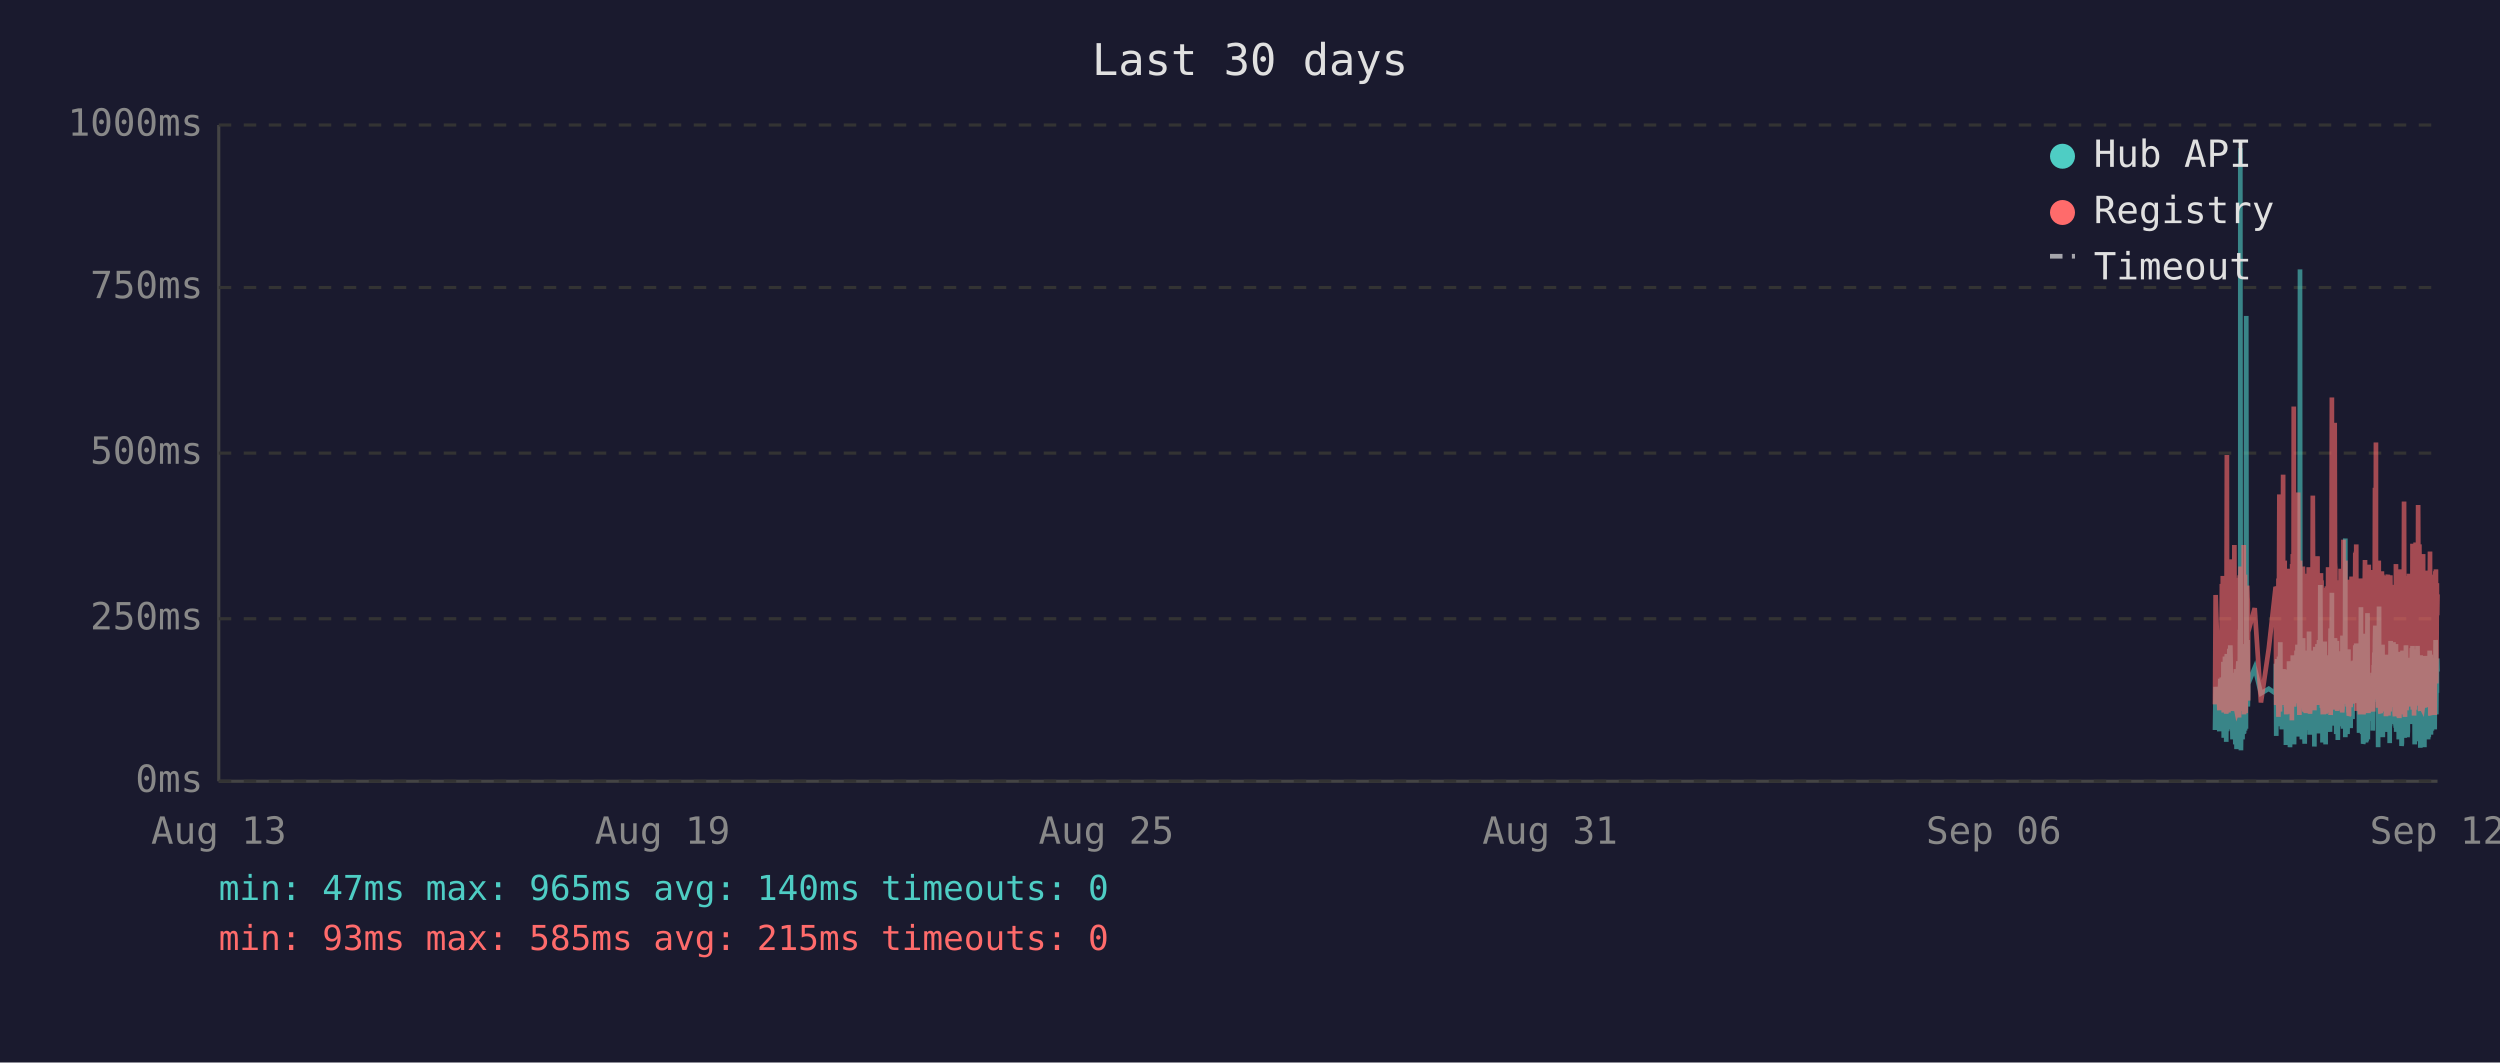
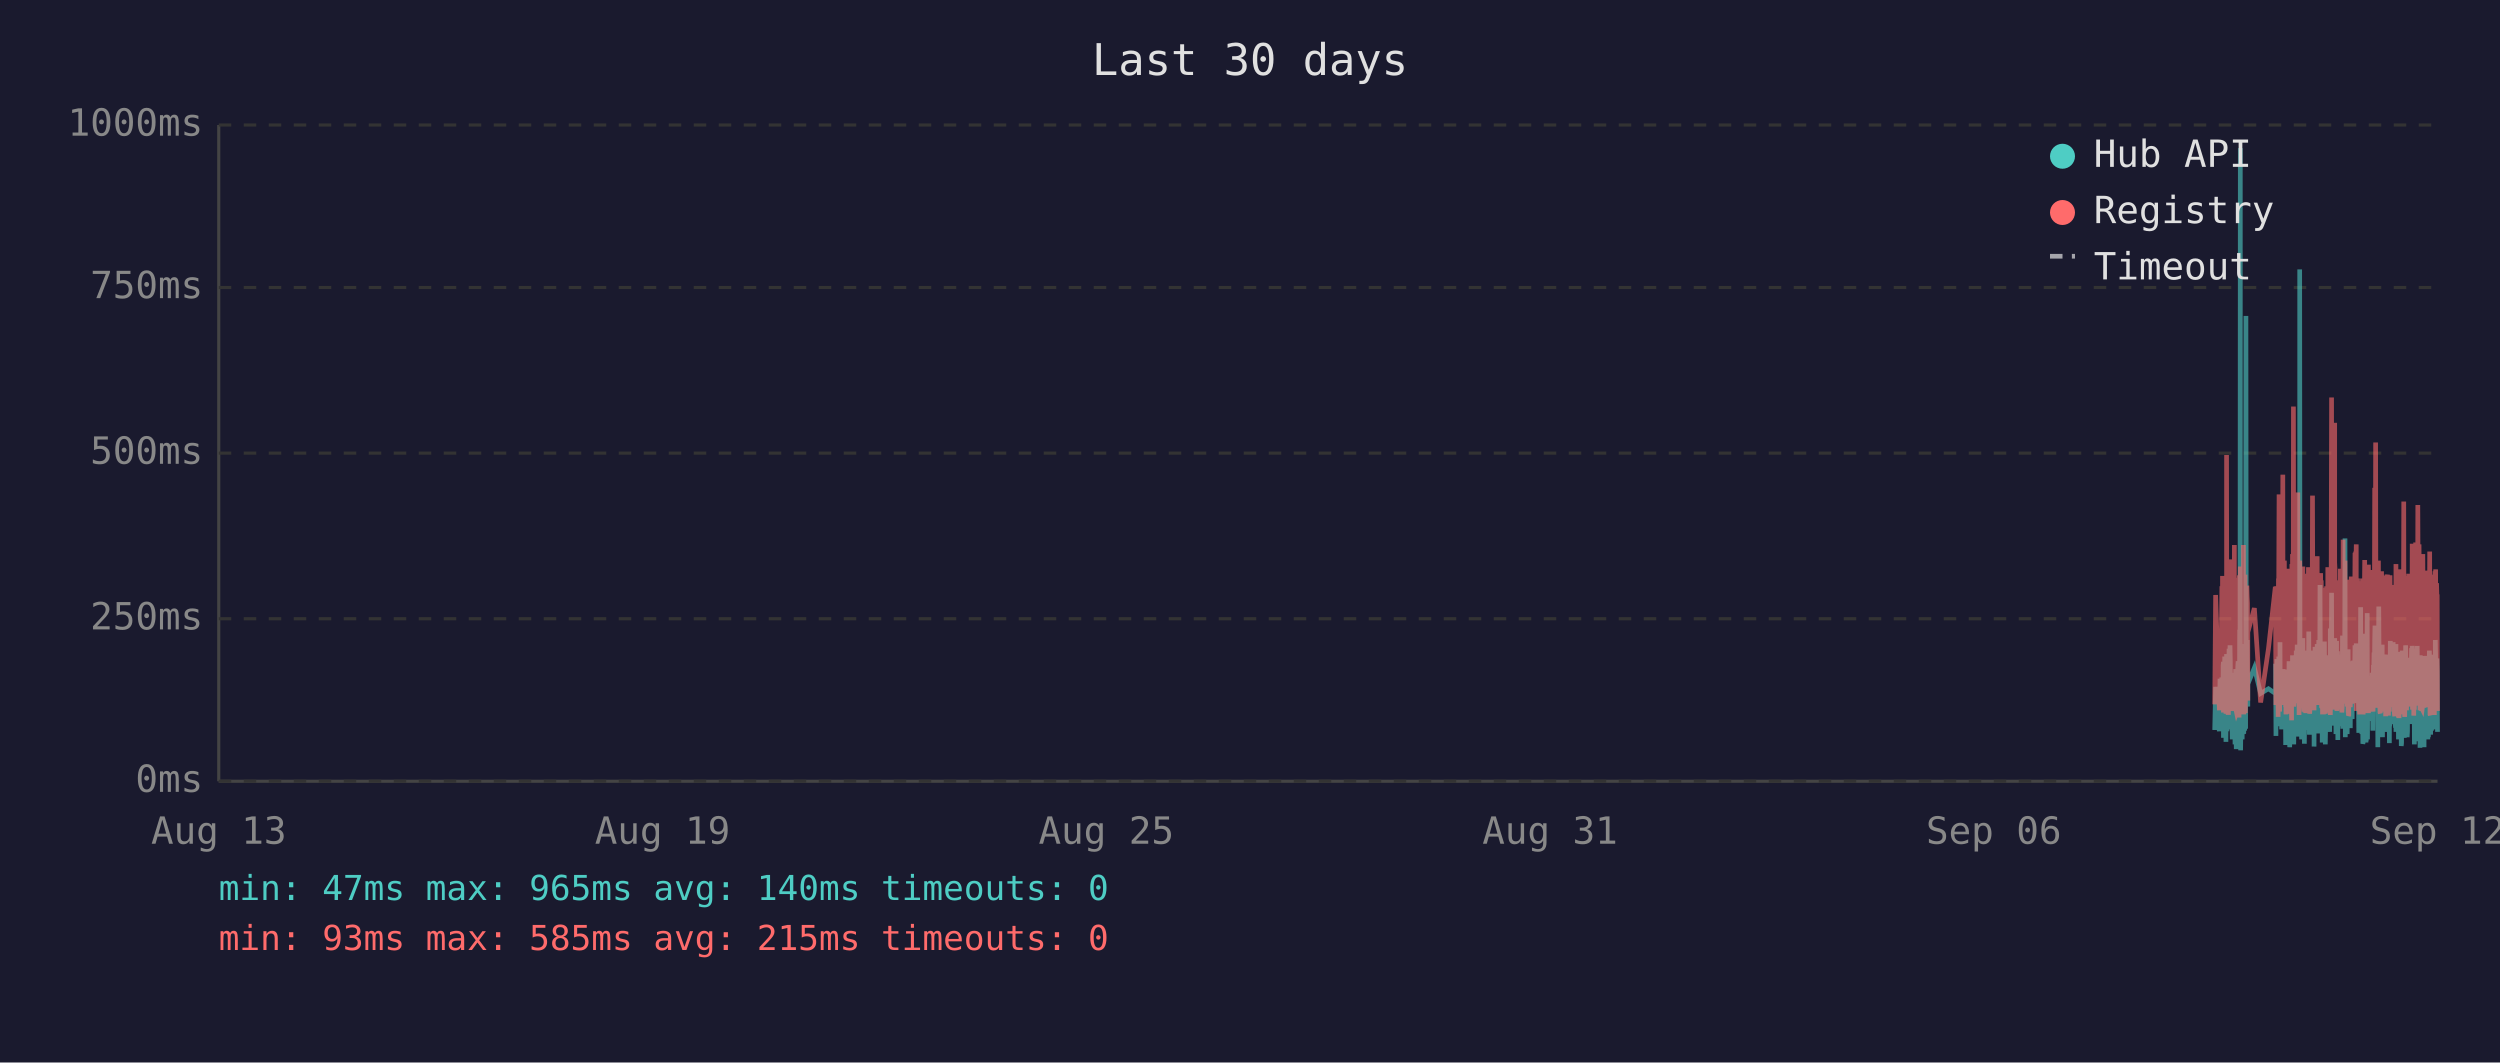
<svg xmlns="http://www.w3.org/2000/svg" viewBox="0 0 800 340" font-family="monospace" font-size="12">
  <rect width="800" height="340" fill="#1a1a2e" />
  <text x="400" y="24" fill="#e0e0e0" font-size="14" text-anchor="middle">Last 30 days</text>
  <line x1="70" y1="40" x2="70" y2="250" stroke="#444" stroke-width="1" />
  <line x1="70" y1="250" x2="780" y2="250" stroke="#444" stroke-width="1" />
  <line x1="70" y1="250" x2="780" y2="250" stroke="#333" stroke-width="1" stroke-dasharray="4" />
  <text x="65" y="250" fill="#888" text-anchor="end" dominant-baseline="middle">0ms</text>
  <line x1="70" y1="198" x2="780" y2="198" stroke="#333" stroke-width="1" stroke-dasharray="4" />
  <text x="65" y="198" fill="#888" text-anchor="end" dominant-baseline="middle">250ms</text>
  <line x1="70" y1="145" x2="780" y2="145" stroke="#333" stroke-width="1" stroke-dasharray="4" />
  <text x="65" y="145" fill="#888" text-anchor="end" dominant-baseline="middle">500ms</text>
  <line x1="70" y1="92" x2="780" y2="92" stroke="#333" stroke-width="1" stroke-dasharray="4" />
  <text x="65" y="92" fill="#888" text-anchor="end" dominant-baseline="middle">750ms</text>
  <line x1="70" y1="40" x2="780" y2="40" stroke="#333" stroke-width="1" stroke-dasharray="4" />
  <text x="65" y="40" fill="#888" text-anchor="end" dominant-baseline="middle">1000ms</text>
  <text x="70" y="270" fill="#888" text-anchor="middle">Aug 13</text>
  <text x="212" y="270" fill="#888" text-anchor="middle">Aug 19</text>
  <text x="354" y="270" fill="#888" text-anchor="middle">Aug 25</text>
  <text x="496" y="270" fill="#888" text-anchor="middle">Aug 31</text>
  <text x="638" y="270" fill="#888" text-anchor="middle">Sep 06</text>
  <text x="780" y="270" fill="#888" text-anchor="middle">Sep 12</text>
-   <polyline points="708.8,233.6 709.0,219.8 710.2,234.0 710.5,217.2 710.7,223.3 711.0,216.8 711.1,222.3 711.2,224.2 711.3,225.0 711.4,233.6 711.5,213.0 711.5,211.8 711.6,236.1 711.6,235.1 711.7,223.8 711.8,221.2 711.9,222.3 712.0,210.1 712.0,223.3 712.1,234.7 712.2,220.6 712.3,218.9 712.4,237.4 712.5,223.1 712.5,210.9 712.6,209.3 712.7,234.0 712.8,217.0 712.9,214.3 713.0,230.9 713.0,233.4 713.1,220.6 713.1,221.2 713.2,220.6 713.3,215.8 713.4,207.6 713.5,216.6 713.5,213.9 713.6,218.9 713.7,206.5 713.8,211.4 713.9,228.4 714.0,226.1 714.0,220.2 714.1,221.2 714.2,221.9 714.3,228.8 714.4,236.6 714.5,221.9 714.5,215.3 714.6,231.1 714.7,221.9 714.8,221.2 714.9,218.7 714.9,234.7 715.0,221.2 715.1,218.1 715.2,223.1 715.3,238.2 715.4,220.8 715.4,224.8 715.5,214.1 715.6,232.6 715.7,239.7 715.8,237.6 715.9,232.6 715.9,219.1 716.0,219.8 716.1,217.2 716.2,213.2 716.3,211.6 716.4,220.2 716.4,216.6 716.5,222.5 716.5,234.7 716.6,229.4 716.7,225.6 716.8,201.5 716.9,223.8 716.9,47.4 717.0,196.0 717.1,240.1 717.2,231.1 717.3,221.0 717.4,225.0 717.4,217.9 717.5,212.8 717.6,236.6 717.7,222.7 717.8,222.9 717.9,221.0 717.9,234.9 718.0,209.0 718.1,234.7 718.2,213.5 718.3,206.1 718.4,233.8 718.4,220.2 718.5,230.7 718.6,223.8 718.7,233.2 718.8,101.1 718.9,207.2 718.9,217.9 719.0,218.9 719.1,224.4 719.2,204.8 719.3,216.6 719.3,226.1 719.4,221.2 719.4,218.9 721.5,213.7 723.5,221.9 726.0,220.4 728.2,221.9 728.2,221.0 728.3,212.4 728.4,235.5 728.5,214.1 728.6,215.3 728.6,214.3 728.7,210.9 728.8,219.5 728.9,221.0 729.0,222.9 729.1,232.4 729.1,217.4 729.2,231.1 729.3,210.1 729.4,216.0 729.5,232.2 729.6,226.1 729.6,216.2 729.7,205.5 729.8,230.3 729.9,217.4 730.0,224.4 730.1,232.2 730.1,215.8 730.2,233.4 730.3,214.5 730.5,219.3 730.6,221.9 730.6,227.3 730.7,214.1 730.8,222.9 730.9,215.6 731.0,218.3 731.1,220.0 731.1,215.1 731.2,230.1 731.3,214.3 731.4,215.8 731.5,238.4 731.5,223.8 731.6,238.0 731.7,222.1 731.8,222.1 731.9,230.5 732.0,220.2 732.0,216.8 732.1,225.6 732.2,236.1 732.3,221.9 732.4,216.8 732.5,220.6 732.5,211.6 732.6,216.6 732.7,233.8 732.8,239.1 732.9,234.9 733.0,227.3 733.0,229.4 733.1,211.6 733.2,215.1 733.3,215.8 733.4,236.1 733.4,235.3 733.5,221.7 733.5,216.8 733.6,233.8 733.7,209.7 733.8,223.8 733.9,222.7 734.0,216.6 734.0,229.4 734.1,238.2 734.2,229.6 734.3,220.4 734.4,214.5 734.5,220.4 734.5,229.8 734.6,221.2 734.7,219.3 734.8,217.4 734.9,208.2 735.0,218.5 735.0,208.2 735.1,218.9 735.2,206.3 735.3,235.7 735.4,212.2 735.5,213.9 735.5,219.8 735.6,218.7 735.7,233.0 735.8,219.3 735.9,226.1 735.9,197.1 736.0,86.2 736.1,216.0 736.2,233.8 736.3,208.2 736.4,213.0 736.4,210.3 736.5,223.3 736.6,236.6 736.7,217.9 736.8,205.9 736.9,216.4 736.9,216.4 737.0,204.2 737.1,216.4 737.2,219.8 737.2,213.7 737.3,231.7 737.4,223.1 737.4,234.9 737.5,238.0 737.6,228.2 737.7,231.5 737.8,222.1 737.9,222.1 737.9,233.6 738.0,219.5 738.1,208.2 738.2,225.8 738.3,212.8 738.4,221.0 738.4,233.2 738.5,224.4 738.6,231.5 738.7,216.0 738.8,218.9 738.9,202.1 738.9,224.6 739.0,217.7 739.1,235.1 739.2,222.9 739.3,226.1 739.3,221.4 739.4,219.8 739.5,211.4 739.6,212.2 739.7,220.8 739.8,208.2 739.8,221.4 739.9,222.5 740.0,214.9 740.1,220.2 740.2,209.0 740.3,219.5 740.3,220.2 740.4,215.3 740.5,218.7 740.6,233.4 740.6,238.9 740.7,210.9 740.8,223.5 740.8,213.2 740.9,207.0 741.0,219.5 741.1,216.4 741.2,223.3 741.3,224.2 741.3,215.3 741.4,210.9 741.5,221.0 741.6,206.1 741.7,233.0 741.8,220.4 741.8,210.7 741.9,220.2 742.0,234.7 742.1,204.8 742.2,219.1 742.3,228.6 742.3,214.3 742.4,222.3 742.5,187.2 742.6,208.6 742.7,221.2 742.8,207.4 742.8,220.6 742.9,221.4 743.0,228.4 743.1,223.5 743.2,226.5 743.2,237.6 743.2,221.4 743.3,234.2 743.4,220.8 743.5,214.9 743.6,234.5 743.7,217.0 743.7,227.1 743.8,221.7 743.9,205.3 744.0,215.6 744.1,226.5 744.2,238.2 744.2,232.6 744.3,223.3 744.4,216.8 744.5,234.0 744.6,225.4 744.7,218.1 744.7,209.9 744.8,218.3 744.9,225.6 745.0,209.7 745.1,211.6 745.2,224.0 745.2,219.1 745.3,221.4 745.3,223.8 745.4,233.4 745.5,226.7 745.6,234.2 745.7,222.9 745.7,213.0 745.8,201.1 745.9,229.2 746.0,220.8 746.1,215.8 746.2,189.7 746.2,223.5 746.3,208.8 746.4,223.3 746.5,217.7 746.6,207.8 746.6,218.1 746.7,213.9 746.8,212.0 746.9,218.9 747.0,218.3 747.1,232.2 747.1,206.3 747.2,204.2 747.3,218.5 747.4,230.9 747.5,218.3 747.6,234.9 747.6,229.8 747.7,215.3 747.8,205.1 747.9,232.6 748.0,231.1 748.1,208.4 748.1,236.8 748.2,218.9 748.3,228.6 748.4,228.4 748.5,209.5 748.6,217.0 748.6,232.4 748.7,230.1 748.8,212.8 748.9,223.8 749.0,221.4 749.1,232.2 749.1,218.1 749.2,222.5 749.3,229.4 749.4,221.2 749.5,230.3 749.6,224.2 749.6,203.4 749.7,208.2 749.8,233.2 749.9,222.9 750.0,228.2 750.0,216.6 750.1,219.3 750.2,221.0 750.3,214.5 750.4,211.8 750.5,172.3 750.5,235.9 750.6,230.9 750.7,211.6 750.8,209.5 750.9,217.2 751.0,218.7 751.0,220.0 751.1,215.3 751.2,234.9 751.3,227.3 751.4,213.9 751.5,207.8 751.5,230.1 751.6,225.4 751.7,233.0 751.8,215.1 751.9,225.0 752.0,219.3 752.0,220.8 752.0,220.6 752.1,225.0 752.2,233.0 752.3,211.6 752.4,222.9 752.5,220.0 752.5,225.0 752.6,213.7 752.7,213.7 752.8,230.1 752.9,213.5 753.0,224.2 753.0,214.9 753.1,224.2 753.2,211.4 753.3,218.7 753.4,212.8 753.5,215.1 753.5,225.0 753.6,213.7 753.7,206.5 753.8,213.9 753.9,217.7 754.0,219.1 754.0,205.9 754.1,224.0 754.2,212.4 754.3,216.4 754.4,219.8 754.5,220.6 754.5,215.3 754.6,222.5 754.7,224.6 754.8,223.1 754.9,234.5 755.0,230.9 755.0,229.6 755.1,224.6 755.2,225.2 755.3,216.6 755.4,218.3 755.5,194.3 755.5,231.1 755.6,223.3 755.7,207.4 755.8,216.2 755.9,234.9 755.9,231.7 756.0,212.8 756.1,226.5 756.2,238.0 756.3,237.6 756.4,221.4 756.4,219.5 756.5,220.4 756.6,217.2 756.7,217.9 756.8,202.8 756.9,216.6 756.9,224.4 757.0,215.6 757.1,215.1 757.1,237.6 757.2,219.8 757.3,237.2 757.4,233.2 757.4,222.9 757.5,224.2 757.6,196.2 757.7,236.6 757.8,217.9 757.9,218.9 757.9,223.3 758.0,218.5 758.1,224.4 758.2,217.2 758.3,217.7 758.4,216.4 758.4,228.2 758.5,217.0 758.6,216.4 758.7,217.0 758.8,224.8 758.9,230.7 758.9,222.5 759.0,218.5 759.1,221.2 759.2,215.3 759.3,217.4 759.3,233.8 759.4,217.4 759.5,224.6 759.6,212.8 759.7,214.9 759.8,208.8 759.8,214.1 759.9,215.3 760.0,204.8 760.1,200.2 760.2,223.3 760.3,211.4 760.3,209.3 760.4,205.1 760.5,215.1 760.6,223.5 760.7,224.2 760.8,209.9 760.8,216.8 760.9,214.9 761.0,239.1 761.0,235.5 761.1,216.4 761.2,214.7 761.3,194.1 761.3,210.9 761.4,216.2 761.5,232.8 761.6,233.0 761.7,221.9 761.8,235.5 761.8,220.6 761.9,222.3 762.0,226.1 762.1,232.8 762.2,211.4 762.3,232.6 762.3,235.3 762.4,206.3 762.5,235.9 762.6,220.4 762.7,217.2 762.8,221.4 762.8,213.7 762.9,217.0 763.0,218.3 763.1,214.9 763.2,231.5 763.3,212.2 763.3,215.1 763.4,217.4 763.5,234.2 763.6,231.7 763.7,210.3 763.7,209.5 763.8,220.2 763.9,219.8 764.0,219.3 764.1,224.4 764.2,224.0 764.2,215.3 764.3,224.4 764.3,233.8 764.4,220.2 764.5,228.6 764.6,216.0 764.7,237.8 764.7,215.6 764.8,232.4 764.9,220.2 765.0,205.1 765.1,231.3 765.2,220.2 765.2,209.3 765.3,216.6 765.4,215.6 765.5,231.7 765.6,228.4 765.7,227.3 765.7,217.2 765.8,221.0 765.9,205.5 766.0,216.2 766.1,223.3 766.2,223.8 766.2,226.9 766.3,229.6 766.4,223.5 766.5,231.3 766.6,232.2 766.7,232.2 766.7,206.1 766.8,234.2 766.9,219.8 767.0,221.4 767.1,209.7 767.2,222.5 767.2,218.1 767.3,223.5 767.4,220.2 767.5,215.8 767.6,236.6 767.6,234.0 767.7,212.8 767.8,235.3 767.9,208.6 768.0,216.2 768.1,230.9 768.1,211.8 768.2,226.1 768.3,216.8 768.4,222.9 768.5,238.7 768.6,237.8 768.6,221.7 768.7,233.8 768.8,208.2 768.9,221.4 769.0,221.4 769.1,217.0 769.1,218.9 769.2,210.7 769.2,215.3 769.3,218.7 769.4,232.6 769.5,236.1 769.6,221.9 769.6,230.3 769.7,212.8 769.8,233.2 769.9,206.5 770.0,216.6 770.1,218.3 770.1,234.5 770.2,230.9 770.3,216.4 770.4,235.9 770.5,234.0 770.5,214.9 770.6,210.5 770.7,212.6 770.8,230.5 770.9,210.9 771.0,229.0 771.0,227.5 771.1,225.0 771.2,216.4 771.3,226.7 771.4,231.7 771.5,215.8 771.5,212.8 771.6,219.3 771.7,215.8 771.8,207.4 771.9,219.8 772.0,206.7 772.0,208.0 772.1,225.6 772.2,220.4 772.3,214.9 772.4,214.1 772.5,222.9 772.5,229.0 772.6,216.2 772.7,238.2 772.8,223.3 772.9,233.4 773.0,224.0 773.0,222.3 773.1,237.2 773.2,222.1 773.3,233.8 773.4,225.2 773.5,207.8 773.5,225.6 773.6,206.7 773.7,216.8 773.8,219.8 773.9,224.0 773.9,233.8 774.0,220.2 774.1,233.6 774.2,220.8 774.3,213.7 774.4,217.9 774.4,222.5 774.5,239.3 774.6,209.7 774.7,218.5 774.8,214.3 774.9,220.8 774.9,221.2 775.0,224.8 775.1,209.9 775.2,222.9 775.3,229.0 775.4,211.6 775.4,215.3 775.5,213.7 775.6,224.0 775.7,218.3 775.8,229.8 775.8,239.1 775.9,216.2 775.9,222.7 776.0,220.4 776.1,224.2 776.2,221.2 776.3,232.2 776.4,224.2 776.4,220.0 776.5,215.3 776.6,209.9 776.7,215.6 776.8,222.9 776.8,216.0 776.9,223.8 777.0,236.6 777.1,224.2 777.2,235.9 777.3,224.4 777.3,223.5 777.4,217.2 777.5,208.2 777.6,216.0 777.7,232.6 777.8,223.5 777.8,209.5 777.9,235.1 778.0,213.7 778.1,224.6 778.2,233.8 778.3,221.7 778.3,217.2 778.4,223.1 778.5,223.5 778.6,217.7 778.7,219.8 778.8,223.3 778.8,210.5 778.9,215.3 779.0,213.7 779.1,233.4 779.2,212.8 779.3,218.5 779.3,216.0 779.4,204.8 779.5,210.5 779.6,228.6 779.7,217.7 779.8,221.7 779.8,214.5 779.9,210.7 780.0,214.9" fill="none" stroke="#4ecdc4" stroke-width="1.5" opacity="0.6" />
-   <polyline points="708.8,225.4 709.0,190.4 710.2,227.3 710.5,201.7 710.7,226.5 711.0,187.6 711.1,187.6 711.2,215.8 711.3,184.3 711.4,224.6 711.5,206.3 711.5,192.5 711.6,228.0 711.6,225.8 711.7,209.0 711.8,204.0 711.9,209.0 712.0,196.2 712.0,224.4 712.1,225.8 712.2,206.1 712.3,204.2 712.4,228.4 712.5,222.3 712.5,186.0 712.6,145.6 712.7,226.3 712.8,215.1 712.9,226.3 713.0,224.2 713.0,226.5 713.1,228.0 713.1,228.0 713.2,206.5 713.3,198.1 713.4,181.3 713.5,193.1 713.5,199.4 713.6,181.1 713.7,201.1 713.8,196.7 713.9,223.5 714.0,214.9 714.0,179.0 714.1,185.3 714.2,227.5 714.3,225.8 714.4,226.7 714.5,185.7 714.5,209.5 714.6,224.4 714.7,184.9 714.8,184.5 714.9,206.3 714.9,225.0 715.0,174.4 715.1,200.7 715.2,185.3 715.3,226.5 715.4,186.4 715.4,222.7 715.5,190.8 715.6,216.6 715.7,227.5 715.8,228.0 715.9,227.7 715.9,186.6 716.0,210.5 716.1,200.2 716.2,200.4 716.3,198.1 716.4,206.1 716.4,190.4 716.5,184.9 716.5,229.6 716.6,217.7 716.7,184.1 716.8,188.3 716.9,216.6 716.9,187.8 717.0,181.3 717.1,227.5 717.2,225.6 717.3,207.4 717.4,226.5 717.4,201.3 717.5,193.9 717.6,226.9 717.7,184.1 717.8,209.0 717.9,185.5 717.9,225.8 718.0,174.4 718.1,228.6 718.2,192.7 718.3,197.5 718.4,224.0 718.4,183.9 718.5,225.0 718.6,228.2 718.7,216.0 718.8,209.9 718.9,192.2 718.9,193.3 719.0,221.7 719.1,187.4 719.2,191.0 719.3,192.9 719.3,217.2 719.4,224.2 719.4,202.3 721.5,194.6 723.5,224.8 726.0,207.6 728.2,187.8 728.2,188.7 728.3,201.7 728.4,225.6 728.5,191.0 728.6,187.6 728.6,190.8 728.7,190.6 728.8,208.8 728.9,210.5 729.0,216.0 729.1,229.4 729.1,185.1 729.2,218.7 729.3,182.8 729.4,158.2 729.5,221.7 729.6,227.7 729.6,191.8 729.7,178.8 729.8,225.4 729.9,203.0 730.0,219.5 730.1,219.3 730.1,205.3 730.2,225.6 730.3,182.0 730.5,181.3 730.6,151.9 730.6,218.5 730.7,189.1 730.8,208.0 730.9,207.4 731.0,210.1 731.1,179.4 731.1,202.1 731.2,224.2 731.3,194.3 731.4,189.9 731.5,226.3 731.5,196.4 731.6,228.6 731.7,206.5 731.8,217.4 731.9,224.4 732.0,182.0 732.0,191.4 732.1,228.4 732.2,225.4 732.3,225.2 732.4,187.6 732.5,184.7 732.5,196.7 732.6,204.0 732.7,223.8 732.8,224.4 732.9,226.9 733.0,215.6 733.0,216.8 733.1,210.1 733.2,208.2 733.3,205.9 733.4,230.5 733.4,228.4 733.5,180.5 733.5,186.4 733.6,223.8 733.7,177.3 733.8,184.7 733.9,225.8 734.0,130.1 734.0,217.2 734.1,226.1 734.2,224.8 734.3,181.8 734.4,190.8 734.5,201.7 734.5,225.0 734.6,221.0 734.7,183.4 734.8,192.7 734.9,199.2 735.0,184.9 735.0,182.2 735.1,183.9 735.2,178.4 735.3,224.2 735.4,157.6 735.5,197.7 735.5,208.6 735.6,184.5 735.7,214.1 735.8,228.8 735.9,206.5 735.9,194.6 736.0,179.4 736.1,186.6 736.2,221.9 736.3,214.1 736.4,203.6 736.4,197.3 736.5,208.8 736.6,225.2 736.7,190.6 736.8,194.6 736.9,189.5 736.9,181.3 737.0,184.5 737.1,191.4 737.2,188.1 737.2,192.7 737.3,226.1 737.4,227.7 737.4,225.0 737.5,223.5 737.6,215.3 737.7,228.0 737.8,215.1 737.9,184.5 737.9,215.3 738.0,228.2 738.1,197.3 738.2,184.3 738.3,224.4 738.4,183.6 738.4,225.6 738.5,185.3 738.6,224.8 738.7,226.3 738.8,181.5 738.9,190.8 738.9,213.5 739.0,189.7 739.1,225.0 739.2,228.4 739.3,226.3 739.3,217.7 739.4,203.4 739.5,199.6 739.6,194.8 739.7,185.3 739.8,199.4 739.8,188.9 739.9,215.1 740.0,190.6 740.1,158.6 740.2,192.7 740.3,187.8 740.3,207.8 740.4,195.0 740.5,184.1 740.6,216.0 740.6,227.3 740.7,183.6 740.8,223.8 740.8,194.3 740.9,182.8 741.0,185.1 741.1,202.3 741.2,204.4 741.3,220.6 741.3,189.3 741.4,207.8 741.5,181.3 741.6,178.0 741.7,223.3 741.8,183.4 741.8,191.6 741.9,204.0 742.0,225.6 742.1,195.8 742.2,210.1 742.3,222.9 742.3,189.1 742.4,207.0 742.5,191.2 742.6,197.5 742.7,183.4 742.8,197.9 742.8,193.5 742.9,185.7 743.0,226.5 743.1,225.4 743.2,210.9 743.2,226.7 743.2,225.2 743.3,228.6 743.4,210.1 743.5,193.1 743.6,228.6 743.7,214.7 743.7,214.9 743.8,214.5 743.9,188.1 744.0,191.4 744.1,226.3 744.2,228.4 744.2,223.8 744.3,211.4 744.4,216.8 744.5,226.5 744.6,187.6 744.7,203.4 744.7,226.5 744.8,191.2 744.9,217.0 745.0,181.5 745.1,196.2 745.2,228.0 745.2,191.8 745.3,225.8 745.3,225.8 745.4,227.5 745.5,218.3 745.6,227.7 745.7,183.9 745.7,190.6 745.8,228.8 745.9,222.9 746.0,223.8 746.1,170.4 746.2,127.2 746.2,196.0 746.3,199.6 746.4,227.1 746.5,188.9 746.6,191.6 746.6,209.0 746.7,192.5 746.8,188.5 746.9,182.2 747.0,209.0 747.1,225.6 747.1,135.3 747.2,180.1 747.3,182.0 747.4,225.2 747.5,185.7 747.6,223.8 747.6,225.8 747.7,189.1 747.8,207.0 747.9,227.5 748.0,216.0 748.1,197.1 748.1,222.5 748.2,214.5 748.3,217.2 748.4,223.8 748.5,189.5 748.6,186.8 748.6,223.5 748.7,223.3 748.8,189.9 748.9,226.5 749.0,182.0 749.1,224.2 749.1,205.3 749.2,227.1 749.3,224.0 749.4,185.1 749.5,228.0 749.6,226.5 749.6,184.5 749.7,207.2 749.8,218.3 749.9,172.7 750.0,224.4 750.0,195.0 750.1,189.7 750.2,181.3 750.3,185.1 750.4,197.5 750.5,179.4 750.5,224.0 750.6,225.2 750.7,192.2 750.8,205.9 750.9,207.4 751.0,210.5 751.0,224.4 751.1,191.4 751.2,226.1 751.3,218.3 751.4,189.3 751.5,228.0 751.5,209.0 751.6,229.0 751.7,228.8 751.8,192.9 751.9,187.0 752.0,187.6 752.0,185.5 752.0,208.0 752.1,224.6 752.2,226.3 752.3,200.4 752.4,216.4 752.5,184.5 752.5,207.2 752.6,190.8 752.7,191.8 752.8,225.2 752.9,190.8 753.0,208.2 753.0,191.2 753.1,188.1 753.2,194.1 753.3,187.0 753.4,193.1 753.5,189.7 753.5,224.2 753.6,193.3 753.7,176.9 753.8,188.9 753.9,176.5 754.0,180.7 754.0,174.2 754.1,227.5 754.2,185.7 754.3,191.0 754.4,207.2 754.5,185.1 754.5,192.0 754.6,216.6 754.7,226.3 754.8,208.0 754.9,226.5 755.0,227.3 755.0,218.9 755.1,227.1 755.2,228.6 755.3,191.6 755.4,227.1 755.5,198.6 755.5,227.3 755.6,218.9 755.7,186.0 755.8,191.0 755.9,224.6 755.9,228.6 756.0,185.1 756.1,217.4 756.2,223.8 756.3,228.6 756.4,227.3 756.4,206.1 756.5,206.1 756.6,193.9 756.7,188.9 756.8,179.2 756.9,200.0 756.9,226.7 757.0,193.9 757.1,192.0 757.1,227.3 757.2,204.8 757.3,227.5 757.4,226.5 757.4,225.4 757.5,226.7 757.6,193.3 757.7,228.2 757.8,193.1 757.9,209.0 757.9,228.2 758.0,180.7 758.1,210.9 758.2,197.7 758.3,192.9 758.4,193.5 758.4,215.8 758.5,199.8 758.6,207.2 758.7,224.4 758.8,224.6 758.9,214.7 758.9,186.2 759.0,225.2 759.1,182.4 759.2,190.6 759.3,197.5 759.3,226.5 759.4,227.7 759.5,212.0 759.6,191.8 759.7,189.3 759.8,194.3 759.8,191.4 759.9,191.4 760.0,156.1 760.1,209.9 760.2,184.3 760.3,141.6 760.3,198.8 760.4,200.7 760.5,195.8 760.6,223.8 760.7,185.7 760.8,197.7 760.8,191.0 760.9,193.5 761.0,226.5 761.0,223.1 761.1,191.6 761.2,179.4 761.3,225.2 761.3,185.5 761.4,194.6 761.5,209.9 761.6,224.2 761.7,228.0 761.8,228.2 761.8,222.5 761.9,187.4 762.0,200.2 762.1,225.6 762.2,182.8 762.3,227.7 762.3,224.0 762.4,183.9 762.5,219.5 762.6,184.3 762.7,189.3 762.8,194.8 762.8,189.3 762.9,189.7 763.0,203.8 763.1,209.3 763.2,212.6 763.3,185.7 763.3,206.5 763.4,207.4 763.5,229.2 763.6,222.7 763.7,194.6 763.7,196.9 763.8,204.0 763.9,219.3 764.0,184.5 764.1,183.9 764.2,208.4 764.2,209.5 764.3,215.1 764.3,229.0 764.4,204.2 764.5,216.2 764.6,208.2 764.7,227.7 764.7,192.9 764.8,226.3 764.9,184.1 765.0,194.3 765.1,226.3 765.2,207.8 765.2,197.3 765.3,189.1 765.4,204.4 765.5,224.4 765.6,217.4 765.7,225.8 765.7,188.5 765.8,187.2 765.9,190.8 766.0,192.7 766.1,222.3 766.2,206.3 766.2,214.9 766.3,228.4 766.4,229.2 766.5,223.8 766.6,217.2 766.7,229.0 766.7,180.5 766.8,225.6 766.9,187.0 767.0,211.4 767.1,199.4 767.2,187.0 767.2,201.3 767.3,185.5 767.4,207.0 767.5,196.9 767.6,229.6 767.6,214.5 767.7,210.3 767.8,229.8 767.9,182.2 768.0,194.1 768.1,214.5 768.1,185.5 768.2,216.2 768.3,189.3 768.4,186.2 768.5,227.3 768.6,219.3 768.6,225.0 768.7,226.5 768.8,200.9 768.9,228.6 769.0,182.8 769.1,207.8 769.1,188.5 769.2,192.9 769.2,197.1 769.3,160.5 769.4,224.6 769.5,226.5 769.6,229.4 769.6,222.3 769.7,193.9 769.8,226.3 769.9,197.9 770.0,208.4 770.1,184.3 770.1,227.3 770.2,223.5 770.3,204.6 770.4,226.1 770.5,216.0 770.5,199.2 770.6,185.1 770.7,192.7 770.8,222.9 770.9,183.6 771.0,225.0 771.0,218.5 771.1,187.8 771.2,185.3 771.3,226.1 771.4,212.8 771.5,193.5 771.5,200.7 771.6,210.9 771.7,211.8 771.8,197.1 771.9,217.7 772.0,174.0 772.0,200.7 772.1,227.1 772.2,183.0 772.3,205.7 772.4,176.3 772.5,229.0 772.5,218.7 772.6,193.9 772.7,227.1 772.8,212.4 772.9,224.6 773.0,222.7 773.0,173.6 773.1,225.8 773.2,217.7 773.3,224.2 773.4,225.8 773.5,182.6 773.5,187.6 773.6,185.3 773.7,212.6 773.8,161.6 773.9,184.1 773.9,221.7 774.0,184.9 774.1,202.8 774.2,174.2 774.3,191.8 774.4,206.7 774.4,227.1 774.5,227.3 774.6,198.8 774.7,208.4 774.8,193.7 774.9,188.5 774.9,181.3 775.0,227.5 775.1,226.7 775.2,226.9 775.3,226.1 775.4,177.3 775.4,193.7 775.5,199.2 775.6,210.1 775.7,186.6 775.8,221.9 775.8,226.5 775.9,192.5 775.9,226.3 776.0,186.8 776.1,182.6 776.2,211.6 776.3,224.2 776.4,188.3 776.4,208.4 776.5,191.6 776.6,199.6 776.7,188.3 776.8,207.6 776.8,194.3 776.9,223.3 777.0,226.3 777.1,184.9 777.2,225.8 777.3,211.1 777.3,225.2 777.4,208.0 777.5,199.2 777.6,176.5 777.7,228.6 777.8,228.8 777.8,200.9 777.9,228.8 778.0,192.7 778.1,184.9 778.2,215.1 778.3,222.7 778.3,199.2 778.4,186.2 778.5,226.3 778.6,189.5 778.7,185.5 778.8,187.6 778.8,183.9 778.9,189.9 779.0,196.0 779.1,228.8 779.2,191.4 779.3,182.8 779.3,208.6 779.4,196.2 779.5,182.2 779.6,218.7 779.7,208.4 779.8,186.6 779.8,190.4 779.9,196.9 780.0,190.2" fill="none" stroke="#ff6b6b" stroke-width="1.5" opacity="0.6" />
+   <polyline points="708.7,233.6 709.0,219.8 710.2,234.0 710.4,217.2 710.6,223.3 711.0,216.8 711.0,222.3 711.1,224.2 711.2,225.0 711.3,233.6 711.4,213.0 711.5,211.8 711.5,236.1 711.5,235.1 711.6,223.8 711.7,221.2 711.8,222.3 711.9,210.1 712.0,223.3 712.0,234.7 712.1,220.6 712.2,218.9 712.3,237.4 712.4,223.1 712.5,210.9 712.5,209.3 712.6,234.0 712.7,217.0 712.8,214.3 712.9,230.9 713.0,233.4 713.0,220.6 713.1,221.2 713.1,220.6 713.2,215.8 713.3,207.6 713.4,216.6 713.5,213.9 713.5,218.9 713.6,206.5 713.7,211.4 713.8,228.4 713.9,226.1 714.0,220.2 714.0,221.2 714.1,221.9 714.2,228.8 714.3,236.6 714.4,221.9 714.5,215.3 714.5,231.1 714.6,221.9 714.7,221.2 714.8,218.7 714.9,234.7 715.0,221.2 715.0,218.1 715.1,223.1 715.2,238.2 715.3,220.8 715.4,224.8 715.4,214.1 715.5,232.6 715.6,239.7 715.7,237.6 715.8,232.6 715.9,219.1 715.9,219.8 716.0,217.2 716.1,213.2 716.2,211.6 716.3,220.2 716.4,216.6 716.4,222.5 716.5,234.7 716.5,229.4 716.6,225.6 716.7,201.5 716.8,223.8 716.9,47.4 716.9,196.0 717.0,240.1 717.1,231.1 717.2,221.0 717.3,225.0 717.4,217.9 717.4,212.8 717.5,236.6 717.6,222.7 717.7,222.9 717.8,221.0 717.9,234.9 717.9,209.0 718.0,234.7 718.1,213.5 718.2,206.1 718.3,233.8 718.4,220.2 718.4,230.7 718.5,223.8 718.6,233.2 718.7,101.1 718.8,207.2 718.9,217.9 718.9,218.9 719.0,224.4 719.1,204.8 719.2,216.6 719.3,226.1 719.3,221.2 719.3,218.9 721.4,213.7 723.4,221.9 725.9,220.4 728.1,221.9 728.2,221.0 728.2,212.4 728.3,235.5 728.4,214.1 728.5,215.3 728.6,214.3 728.6,210.9 728.7,219.5 728.8,221.0 728.9,222.9 729.0,232.4 729.1,217.4 729.1,231.1 729.2,210.1 729.3,216.0 729.4,232.2 729.5,226.1 729.6,216.2 729.6,205.5 729.7,230.3 729.8,217.4 729.9,224.4 730.0,232.2 730.1,215.8 730.1,233.4 730.2,214.5 730.4,219.3 730.5,221.9 730.6,227.3 730.6,214.1 730.7,222.9 730.8,215.6 730.9,218.3 731.0,220.0 731.1,215.1 731.1,230.1 731.2,214.3 731.3,215.8 731.4,238.4 731.5,223.8 731.5,238.0 731.6,222.1 731.7,222.1 731.8,230.5 731.9,220.2 732.0,216.8 732.0,225.6 732.1,236.1 732.2,221.9 732.3,216.8 732.4,220.6 732.5,211.6 732.5,216.6 732.6,233.8 732.7,239.1 732.8,234.9 732.9,227.3 733.0,229.4 733.0,211.6 733.1,215.1 733.2,215.8 733.3,236.1 733.3,235.3 733.4,221.7 733.5,216.8 733.5,233.8 733.6,209.7 733.7,223.8 733.8,222.7 733.9,216.6 734.0,229.4 734.0,238.2 734.1,229.6 734.2,220.4 734.3,214.5 734.4,220.4 734.5,229.8 734.5,221.2 734.6,219.3 734.7,217.4 734.8,208.2 734.9,218.5 735.0,208.2 735.0,218.9 735.1,206.3 735.2,235.7 735.3,212.2 735.4,213.9 735.4,219.8 735.5,218.7 735.6,233.0 735.7,219.3 735.8,226.1 735.9,197.1 735.9,86.2 736.0,216.0 736.1,233.8 736.2,208.2 736.3,213.0 736.4,210.3 736.4,223.3 736.5,236.6 736.6,217.9 736.7,205.9 736.8,216.4 736.9,216.4 736.9,204.2 737.0,216.4 737.1,219.8 737.2,213.7 737.2,231.7 737.3,223.1 737.4,234.9 737.4,238.0 737.5,228.2 737.6,231.5 737.7,222.1 737.8,222.1 737.9,233.6 737.9,219.5 738.0,208.2 738.1,225.8 738.2,212.8 738.3,221.0 738.4,233.2 738.4,224.4 738.5,231.5 738.6,216.0 738.7,218.9 738.8,202.1 738.9,224.6 738.9,217.7 739.0,235.1 739.1,222.9 739.2,226.1 739.3,221.4 739.3,219.8 739.4,211.4 739.5,212.2 739.6,220.8 739.7,208.2 739.8,221.4 739.8,222.5 739.9,214.9 740.0,220.2 740.1,209.0 740.2,219.5 740.3,220.2 740.3,215.3 740.4,218.7 740.5,233.4 740.5,238.9 740.6,210.9 740.7,223.5 740.8,213.2 740.8,207.0 740.9,219.5 741.0,216.4 741.1,223.3 741.2,224.2 741.3,215.3 741.3,210.9 741.4,221.0 741.5,206.1 741.6,233.0 741.7,220.4 741.8,210.7 741.8,220.2 741.9,234.7 742.0,204.8 742.1,219.1 742.2,228.6 742.3,214.3 742.3,222.3 742.4,187.2 742.5,208.6 742.6,221.2 742.7,207.4 742.8,220.6 742.8,221.4 742.9,228.4 743.0,223.5 743.1,226.5 743.1,237.6 743.2,221.4 743.2,234.2 743.3,220.8 743.4,214.9 743.5,234.5 743.6,217.0 743.7,227.1 743.7,221.7 743.8,205.3 743.9,215.6 744.0,226.5 744.1,238.2 744.2,232.6 744.2,223.3 744.3,216.8 744.4,234.0 744.5,225.4 744.6,218.1 744.7,209.9 744.7,218.3 744.8,225.6 744.9,209.7 745.0,211.6 745.1,224.0 745.2,219.1 745.2,221.4 745.2,223.8 745.3,233.4 745.4,226.7 745.5,234.2 745.6,222.9 745.7,213.0 745.7,201.1 745.8,229.2 745.9,220.8 746.0,215.8 746.1,189.7 746.2,223.5 746.2,208.8 746.3,223.3 746.4,217.7 746.5,207.8 746.6,218.1 746.7,213.9 746.7,212.0 746.8,218.9 746.9,218.3 747.0,232.2 747.1,206.3 747.1,204.2 747.2,218.5 747.3,230.9 747.4,218.3 747.5,234.9 747.6,229.8 747.6,215.3 747.7,205.1 747.8,232.6 747.9,231.1 748.0,208.4 748.1,236.8 748.1,218.9 748.2,228.6 748.3,228.4 748.4,209.5 748.5,217.0 748.6,232.4 748.6,230.1 748.7,212.8 748.8,223.8 748.9,221.4 749.0,232.2 749.1,218.1 749.1,222.5 749.2,229.4 749.3,221.2 749.4,230.3 749.5,224.2 749.6,203.4 749.6,208.2 749.7,233.2 749.8,222.9 749.9,228.2 750.0,216.6 750.1,219.3 750.1,221.0 750.2,214.5 750.3,211.8 750.4,172.3 750.5,235.9 750.5,230.9 750.6,211.6 750.7,209.5 750.8,217.2 750.9,218.7 751.0,220.0 751.0,215.3 751.1,234.9 751.2,227.3 751.3,213.9 751.4,207.8 751.5,230.1 751.5,225.4 751.6,233.0 751.7,215.1 751.8,225.0 751.9,219.3 751.9,220.8 752.0,220.6 752.0,225.0 752.1,233.0 752.2,211.6 752.3,222.9 752.4,220.0 752.5,225.0 752.5,213.7 752.6,213.7 752.7,230.1 752.8,213.5 752.9,224.2 753.0,214.9 753.0,224.2 753.1,211.4 753.2,218.7 753.3,212.8 753.4,215.1 753.5,225.0 753.5,213.7 753.6,206.5 753.7,213.9 753.8,217.7 753.9,219.1 754.0,205.9 754.0,224.0 754.1,212.4 754.2,216.4 754.3,219.8 754.4,220.6 754.5,215.3 754.5,222.5 754.6,224.6 754.7,223.1 754.8,234.5 754.9,230.9 755.0,229.6 755.0,224.6 755.1,225.2 755.2,216.6 755.3,218.3 755.4,194.3 755.5,231.1 755.5,223.3 755.6,207.4 755.7,216.2 755.8,234.9 755.9,231.7 756.0,212.8 756.0,226.5 756.1,238.0 756.2,237.6 756.3,221.4 756.4,219.5 756.4,220.4 756.5,217.2 756.6,217.9 756.7,202.8 756.8,216.6 756.9,224.4 756.9,215.6 757.0,215.1 757.1,237.6 757.1,219.8 757.2,237.2 757.3,233.2 757.4,222.9 757.4,224.2 757.5,196.2 757.6,236.6 757.7,217.9 757.8,218.9 757.9,223.3 757.9,218.5 758.0,224.4 758.1,217.2 758.2,217.7 758.3,216.4 758.4,228.2 758.4,217.0 758.5,216.4 758.6,217.0 758.7,224.8 758.8,230.7 758.9,222.5 758.9,218.5 759.0,221.2 759.1,215.3 759.2,217.4 759.3,233.8 759.4,217.4 759.4,224.6 759.5,212.8 759.6,214.9 759.7,208.8 759.8,214.1 759.8,215.3 759.9,204.8 760.0,200.2 760.1,223.3 760.2,211.4 760.3,209.3 760.3,205.1 760.4,215.1 760.5,223.5 760.6,224.2 760.7,209.9 760.8,216.8 760.8,214.9 760.9,239.1 760.9,235.5 761.0,216.4 761.1,214.7 761.2,194.1 761.3,210.9 761.3,216.2 761.4,232.8 761.5,233.0 761.6,221.9 761.7,235.5 761.8,220.6 761.8,222.3 761.9,226.1 762.0,232.8 762.1,211.4 762.2,232.6 762.3,235.3 762.3,206.3 762.4,235.9 762.5,220.4 762.6,217.2 762.7,221.4 762.8,213.7 762.8,217.0 762.9,218.3 763.0,214.9 763.1,231.5 763.2,212.2 763.3,215.1 763.3,217.4 763.4,234.2 763.5,231.7 763.6,210.3 763.7,209.5 763.7,220.2 763.8,219.8 763.9,219.3 764.0,224.4 764.1,224.0 764.2,215.3 764.2,224.4 764.3,233.8 764.3,220.2 764.4,228.6 764.5,216.0 764.6,237.8 764.7,215.6 764.7,232.4 764.8,220.2 764.9,205.1 765.0,231.3 765.1,220.2 765.2,209.3 765.2,216.6 765.3,215.6 765.4,231.7 765.5,228.4 765.6,227.3 765.7,217.2 765.7,221.0 765.8,205.5 765.9,216.2 766.0,223.3 766.1,223.8 766.2,226.9 766.2,229.6 766.3,223.5 766.4,231.3 766.5,232.2 766.6,232.2 766.7,206.1 766.7,234.2 766.8,219.8 766.9,221.4 767.0,209.7 767.1,222.5 767.1,218.1 767.2,223.5 767.3,220.2 767.4,215.8 767.5,236.6 767.6,234.0 767.6,212.8 767.7,235.3 767.8,208.6 767.9,216.2 768.0,230.9 768.1,211.8 768.1,226.1 768.2,216.8 768.3,222.9 768.4,238.7 768.5,237.8 768.6,221.7 768.6,233.8 768.7,208.2 768.8,221.4 768.9,221.4 769.0,217.0 769.1,218.9 769.1,210.7 769.1,215.3 769.2,218.7 769.3,232.6 769.4,236.1 769.5,221.9 769.6,230.3 769.6,212.8 769.7,233.2 769.8,206.5 769.9,216.6 770.0,218.3 770.1,234.5 770.1,230.9 770.2,216.4 770.3,235.9 770.4,234.0 770.5,214.9 770.5,210.5 770.6,212.6 770.7,230.5 770.8,210.9 770.9,229.0 771.0,227.5 771.0,225.0 771.1,216.4 771.2,226.7 771.3,231.7 771.4,215.8 771.5,212.8 771.5,219.3 771.6,215.8 771.7,207.4 771.8,219.8 771.9,206.7 772.0,208.0 772.0,225.6 772.1,220.4 772.2,214.9 772.3,214.1 772.4,222.9 772.5,229.0 772.5,216.2 772.6,238.2 772.7,223.3 772.8,233.4 772.9,224.0 773.0,222.3 773.0,237.2 773.1,222.1 773.2,233.8 773.3,225.2 773.4,207.8 773.5,225.6 773.5,206.7 773.6,216.8 773.7,219.8 773.8,224.0 773.9,233.8 773.9,220.2 774.0,233.6 774.1,220.8 774.2,213.7 774.3,217.9 774.4,222.5 774.4,239.3 774.5,209.7 774.6,218.5 774.7,214.3 774.8,220.8 774.9,221.2 774.9,224.8 775.0,209.9 775.1,222.9 775.2,229.0 775.3,211.6 775.4,215.3 775.4,213.7 775.5,224.0 775.6,218.3 775.7,229.8 775.7,239.1 775.8,216.2 775.9,222.7 775.9,220.4 776.0,224.2 776.1,221.2 776.2,232.2 776.3,224.2 776.4,220.0 776.4,215.3 776.5,209.9 776.6,215.6 776.7,222.9 776.8,216.0 776.8,223.8 776.9,236.6 777.0,224.2 777.1,235.9 777.2,224.4 777.3,223.5 777.3,217.2 777.4,208.2 777.5,216.0 777.6,232.6 777.7,223.5 777.8,209.5 777.8,235.1 777.9,213.7 778.0,224.6 778.1,233.8 778.2,221.7 778.3,217.2 778.3,223.1 778.4,223.5 778.5,217.7 778.6,219.8 778.7,223.3 778.8,210.5 778.8,215.3 778.9,213.7 779.0,233.4 779.1,212.8 779.2,218.5 779.3,216.0 779.3,204.8 779.4,210.5 779.5,228.6 779.6,217.7 779.7,221.7 779.8,214.5 779.8,210.7 779.9,214.9 780.0,234.2" fill="none" stroke="#4ecdc4" stroke-width="1.5" opacity="0.6" />
+   <polyline points="708.7,225.4 709.0,190.4 710.2,227.3 710.4,201.7 710.6,226.5 711.0,187.6 711.0,187.6 711.1,215.8 711.2,184.3 711.3,224.6 711.4,206.3 711.5,192.5 711.5,228.0 711.5,225.8 711.6,209.0 711.7,204.0 711.8,209.0 711.9,196.2 712.0,224.4 712.0,225.8 712.1,206.1 712.2,204.2 712.3,228.4 712.4,222.3 712.5,186.0 712.5,145.6 712.6,226.3 712.7,215.1 712.8,226.3 712.9,224.2 713.0,226.5 713.0,228.0 713.1,228.0 713.1,206.5 713.2,198.1 713.3,181.3 713.4,193.1 713.5,199.4 713.5,181.1 713.6,201.1 713.7,196.7 713.8,223.5 713.9,214.9 714.0,179.0 714.0,185.3 714.1,227.5 714.2,225.8 714.3,226.7 714.4,185.7 714.5,209.5 714.5,224.4 714.6,184.9 714.7,184.5 714.8,206.3 714.9,225.0 715.0,174.4 715.0,200.7 715.1,185.3 715.2,226.5 715.3,186.4 715.4,222.7 715.4,190.8 715.5,216.6 715.6,227.5 715.7,228.0 715.8,227.7 715.9,186.6 715.9,210.5 716.0,200.2 716.1,200.4 716.2,198.1 716.3,206.1 716.4,190.4 716.4,184.9 716.5,229.6 716.5,217.7 716.6,184.1 716.7,188.3 716.8,216.6 716.9,187.8 716.9,181.3 717.0,227.5 717.1,225.6 717.2,207.4 717.3,226.5 717.4,201.3 717.4,193.9 717.5,226.9 717.6,184.1 717.7,209.0 717.8,185.5 717.9,225.8 717.9,174.4 718.0,228.6 718.1,192.7 718.2,197.5 718.3,224.0 718.4,183.9 718.4,225.0 718.5,228.2 718.6,216.0 718.7,209.9 718.8,192.2 718.9,193.3 718.9,221.7 719.0,187.4 719.1,191.0 719.2,192.9 719.3,217.2 719.3,224.2 719.3,202.3 721.4,194.6 723.4,224.8 725.9,207.6 728.1,187.8 728.2,188.7 728.2,201.7 728.3,225.6 728.4,191.0 728.5,187.6 728.6,190.8 728.6,190.6 728.7,208.8 728.8,210.5 728.9,216.0 729.0,229.4 729.1,185.1 729.1,218.7 729.2,182.8 729.3,158.2 729.4,221.7 729.5,227.7 729.6,191.8 729.6,178.8 729.7,225.4 729.8,203.0 729.9,219.5 730.0,219.3 730.1,205.3 730.1,225.6 730.2,182.0 730.4,181.3 730.5,151.9 730.6,218.5 730.6,189.1 730.7,208.0 730.8,207.4 730.9,210.1 731.0,179.4 731.1,202.1 731.1,224.2 731.2,194.3 731.3,189.9 731.4,226.3 731.5,196.4 731.5,228.6 731.6,206.5 731.7,217.4 731.8,224.4 731.9,182.0 732.0,191.4 732.0,228.4 732.1,225.4 732.2,225.2 732.3,187.6 732.4,184.7 732.5,196.7 732.5,204.0 732.6,223.8 732.7,224.4 732.8,226.9 732.9,215.6 733.0,216.8 733.0,210.1 733.1,208.2 733.2,205.9 733.3,230.5 733.3,228.4 733.4,180.5 733.5,186.4 733.5,223.8 733.6,177.3 733.7,184.7 733.8,225.8 733.9,130.1 734.0,217.2 734.0,226.1 734.1,224.8 734.2,181.8 734.3,190.8 734.4,201.7 734.5,225.0 734.5,221.0 734.6,183.4 734.7,192.7 734.8,199.2 734.9,184.9 735.0,182.2 735.0,183.9 735.1,178.4 735.2,224.2 735.3,157.6 735.4,197.7 735.4,208.6 735.5,184.5 735.6,214.1 735.7,228.8 735.8,206.5 735.9,194.6 735.9,179.4 736.0,186.6 736.1,221.9 736.2,214.1 736.3,203.6 736.4,197.3 736.4,208.8 736.5,225.2 736.6,190.6 736.7,194.6 736.8,189.5 736.9,181.3 736.9,184.5 737.0,191.4 737.1,188.1 737.2,192.7 737.2,226.1 737.3,227.7 737.4,225.0 737.4,223.5 737.5,215.3 737.6,228.0 737.7,215.1 737.8,184.5 737.9,215.3 737.9,228.2 738.0,197.3 738.1,184.3 738.2,224.4 738.3,183.6 738.4,225.6 738.4,185.3 738.5,224.8 738.6,226.3 738.7,181.5 738.8,190.8 738.9,213.5 738.9,189.7 739.0,225.0 739.1,228.4 739.2,226.3 739.3,217.7 739.3,203.4 739.4,199.6 739.5,194.8 739.6,185.3 739.7,199.4 739.8,188.9 739.8,215.1 739.9,190.6 740.0,158.6 740.1,192.7 740.2,187.8 740.3,207.8 740.3,195.0 740.4,184.1 740.5,216.0 740.5,227.3 740.6,183.6 740.7,223.8 740.8,194.3 740.8,182.8 740.9,185.1 741.0,202.3 741.1,204.4 741.2,220.6 741.3,189.3 741.3,207.8 741.4,181.3 741.5,178.0 741.6,223.3 741.7,183.4 741.8,191.6 741.8,204.0 741.9,225.6 742.0,195.8 742.1,210.1 742.2,222.9 742.3,189.1 742.3,207.0 742.4,191.2 742.5,197.5 742.6,183.4 742.7,197.9 742.8,193.5 742.8,185.7 742.9,226.5 743.0,225.4 743.1,210.9 743.1,226.7 743.2,225.2 743.2,228.6 743.3,210.1 743.4,193.1 743.5,228.6 743.6,214.7 743.7,214.9 743.7,214.5 743.8,188.1 743.9,191.4 744.0,226.3 744.1,228.4 744.2,223.8 744.2,211.4 744.3,216.8 744.4,226.5 744.5,187.6 744.6,203.4 744.7,226.5 744.7,191.2 744.8,217.0 744.9,181.5 745.0,196.2 745.1,228.0 745.2,191.8 745.2,225.8 745.2,225.8 745.3,227.5 745.4,218.3 745.5,227.7 745.6,183.9 745.7,190.6 745.7,228.8 745.8,222.9 745.9,223.8 746.0,170.4 746.1,127.2 746.2,196.0 746.2,199.6 746.3,227.1 746.4,188.9 746.5,191.6 746.6,209.0 746.7,192.5 746.7,188.5 746.8,182.2 746.9,209.0 747.0,225.6 747.1,135.3 747.1,180.1 747.2,182.0 747.3,225.2 747.4,185.7 747.5,223.8 747.6,225.8 747.6,189.1 747.7,207.0 747.8,227.5 747.9,216.0 748.0,197.1 748.1,222.5 748.1,214.5 748.2,217.2 748.3,223.8 748.4,189.5 748.5,186.8 748.6,223.5 748.6,223.3 748.7,189.9 748.8,226.5 748.9,182.0 749.0,224.2 749.1,205.3 749.1,227.1 749.2,224.0 749.3,185.1 749.4,228.0 749.5,226.5 749.6,184.5 749.6,207.2 749.7,218.3 749.8,172.7 749.9,224.4 750.0,195.0 750.1,189.7 750.1,181.3 750.2,185.1 750.3,197.5 750.4,179.4 750.5,224.0 750.5,225.2 750.6,192.2 750.7,205.9 750.8,207.4 750.9,210.5 751.0,224.4 751.0,191.4 751.1,226.1 751.2,218.3 751.3,189.3 751.4,228.0 751.5,209.0 751.5,229.0 751.6,228.8 751.7,192.9 751.8,187.0 751.9,187.6 751.9,185.5 752.0,208.0 752.0,224.6 752.1,226.3 752.2,200.4 752.3,216.4 752.4,184.5 752.5,207.2 752.5,190.8 752.6,191.8 752.7,225.2 752.8,190.8 752.9,208.2 753.0,191.2 753.0,188.1 753.1,194.1 753.2,187.0 753.3,193.1 753.4,189.7 753.5,224.2 753.5,193.3 753.6,176.9 753.7,188.9 753.8,176.5 753.9,180.7 754.0,174.2 754.0,227.5 754.1,185.7 754.2,191.0 754.3,207.2 754.4,185.1 754.5,192.0 754.5,216.6 754.6,226.3 754.7,208.0 754.8,226.5 754.9,227.3 755.0,218.9 755.0,227.1 755.1,228.6 755.2,191.6 755.3,227.1 755.4,198.6 755.5,227.3 755.5,218.9 755.6,186.0 755.7,191.0 755.8,224.6 755.9,228.6 756.0,185.1 756.0,217.4 756.1,223.8 756.2,228.6 756.3,227.3 756.4,206.1 756.4,206.1 756.5,193.9 756.6,188.9 756.7,179.2 756.8,200.0 756.9,226.7 756.9,193.9 757.0,192.0 757.1,227.3 757.1,204.8 757.2,227.5 757.3,226.5 757.4,225.4 757.4,226.7 757.5,193.3 757.6,228.2 757.7,193.1 757.8,209.0 757.9,228.2 757.9,180.7 758.0,210.9 758.1,197.7 758.2,192.9 758.3,193.5 758.4,215.8 758.4,199.8 758.5,207.2 758.6,224.4 758.7,224.6 758.8,214.7 758.9,186.2 758.9,225.2 759.0,182.4 759.1,190.6 759.2,197.5 759.3,226.5 759.4,227.7 759.4,212.0 759.5,191.8 759.6,189.3 759.7,194.3 759.8,191.4 759.8,191.4 759.9,156.1 760.0,209.9 760.1,184.3 760.2,141.6 760.3,198.8 760.3,200.7 760.4,195.8 760.5,223.8 760.6,185.7 760.7,197.7 760.8,191.0 760.8,193.5 760.9,226.5 760.9,223.1 761.0,191.6 761.1,179.4 761.2,225.2 761.3,185.5 761.3,194.6 761.4,209.9 761.5,224.2 761.6,228.0 761.7,228.2 761.8,222.5 761.8,187.4 761.9,200.2 762.0,225.6 762.1,182.8 762.2,227.7 762.3,224.0 762.3,183.9 762.4,219.5 762.5,184.3 762.6,189.3 762.7,194.8 762.8,189.3 762.8,189.7 762.9,203.8 763.0,209.3 763.1,212.6 763.2,185.7 763.3,206.5 763.3,207.4 763.4,229.2 763.5,222.7 763.6,194.6 763.7,196.9 763.7,204.0 763.8,219.3 763.9,184.5 764.0,183.9 764.1,208.4 764.2,209.5 764.2,215.1 764.3,229.0 764.3,204.2 764.4,216.2 764.5,208.2 764.6,227.7 764.7,192.9 764.7,226.3 764.8,184.1 764.9,194.3 765.0,226.3 765.1,207.8 765.2,197.3 765.2,189.1 765.3,204.4 765.4,224.4 765.5,217.4 765.6,225.8 765.7,188.5 765.7,187.2 765.8,190.8 765.9,192.7 766.0,222.3 766.1,206.3 766.2,214.9 766.2,228.4 766.3,229.2 766.4,223.8 766.5,217.2 766.6,229.0 766.7,180.5 766.7,225.6 766.8,187.0 766.9,211.4 767.0,199.4 767.1,187.0 767.1,201.3 767.2,185.5 767.3,207.0 767.4,196.9 767.5,229.6 767.6,214.5 767.6,210.3 767.7,229.8 767.8,182.2 767.9,194.1 768.0,214.5 768.1,185.5 768.1,216.2 768.2,189.3 768.3,186.2 768.4,227.3 768.5,219.3 768.6,225.0 768.6,226.5 768.7,200.9 768.8,228.6 768.9,182.8 769.0,207.8 769.1,188.5 769.1,192.9 769.1,197.1 769.2,160.5 769.3,224.6 769.4,226.5 769.5,229.4 769.6,222.3 769.6,193.9 769.7,226.3 769.8,197.9 769.9,208.4 770.0,184.3 770.1,227.3 770.1,223.5 770.2,204.6 770.3,226.1 770.4,216.0 770.5,199.2 770.5,185.1 770.6,192.7 770.7,222.9 770.8,183.6 770.9,225.0 771.0,218.5 771.0,187.8 771.1,185.3 771.2,226.1 771.3,212.8 771.4,193.5 771.5,200.7 771.5,210.9 771.6,211.8 771.7,197.1 771.8,217.7 771.9,174.0 772.0,200.7 772.0,227.1 772.1,183.0 772.2,205.7 772.3,176.3 772.4,229.0 772.5,218.7 772.5,193.9 772.6,227.1 772.7,212.4 772.8,224.6 772.9,222.7 773.0,173.6 773.0,225.8 773.1,217.7 773.2,224.2 773.3,225.8 773.4,182.6 773.5,187.6 773.5,185.3 773.6,212.6 773.7,161.6 773.8,184.1 773.9,221.7 773.9,184.9 774.0,202.8 774.1,174.2 774.2,191.8 774.3,206.7 774.4,227.1 774.4,227.3 774.5,198.8 774.6,208.4 774.7,193.7 774.8,188.5 774.9,181.3 774.9,227.5 775.0,226.7 775.1,226.9 775.2,226.1 775.3,177.3 775.4,193.7 775.4,199.2 775.5,210.1 775.6,186.6 775.7,221.9 775.7,226.5 775.8,192.5 775.9,226.3 775.9,186.8 776.0,182.6 776.1,211.6 776.2,224.2 776.3,188.3 776.4,208.4 776.4,191.6 776.5,199.6 776.6,188.3 776.7,207.6 776.8,194.3 776.8,223.3 776.9,226.3 777.0,184.9 777.1,225.8 777.2,211.1 777.3,225.2 777.3,208.0 777.4,199.2 777.5,176.5 777.6,228.6 777.7,228.8 777.8,200.9 777.8,228.8 777.9,192.7 778.0,184.9 778.1,215.1 778.2,222.7 778.3,199.2 778.3,186.2 778.4,226.3 778.5,189.5 778.6,185.5 778.7,187.6 778.8,183.9 778.8,189.9 778.9,196.0 779.0,228.8 779.1,191.4 779.2,182.8 779.3,208.6 779.3,196.2 779.4,182.2 779.5,218.7 779.6,208.4 779.7,186.6 779.8,190.4 779.8,196.9 779.9,190.2 780.0,227.5" fill="none" stroke="#ff6b6b" stroke-width="1.5" opacity="0.6" />
  <circle cx="660" cy="50" r="4" fill="#4ecdc4" />
  <text x="670" y="50" fill="#e0e0e0" dominant-baseline="middle">Hub API</text>
  <circle cx="660" cy="68" r="4" fill="#ff6b6b" />
  <text x="670" y="68" fill="#e0e0e0" dominant-baseline="middle">Registry</text>
  <line x1="656" y1="82" x2="664" y2="82" stroke="#e0e0e0" stroke-width="1.5" stroke-dasharray="4,3" opacity="0.7" />
  <text x="670" y="86" fill="#e0e0e0" dominant-baseline="middle">Timeout</text>
  <text x="70" y="288" fill="#4ecdc4" font-size="11">min: 47ms  max: 965ms  avg: 140ms  timeouts: 0</text>
  <text x="70" y="304" fill="#ff6b6b" font-size="11">min: 93ms  max: 585ms  avg: 215ms  timeouts: 0</text>
</svg>
